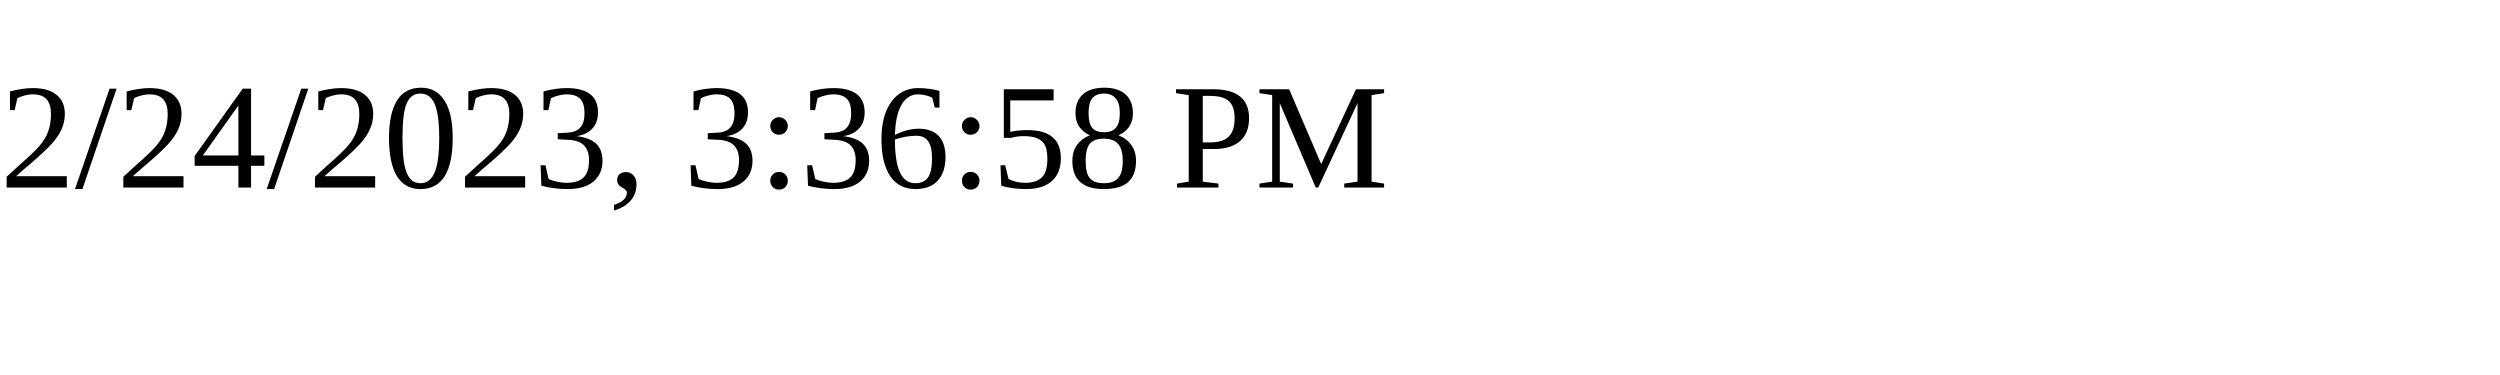
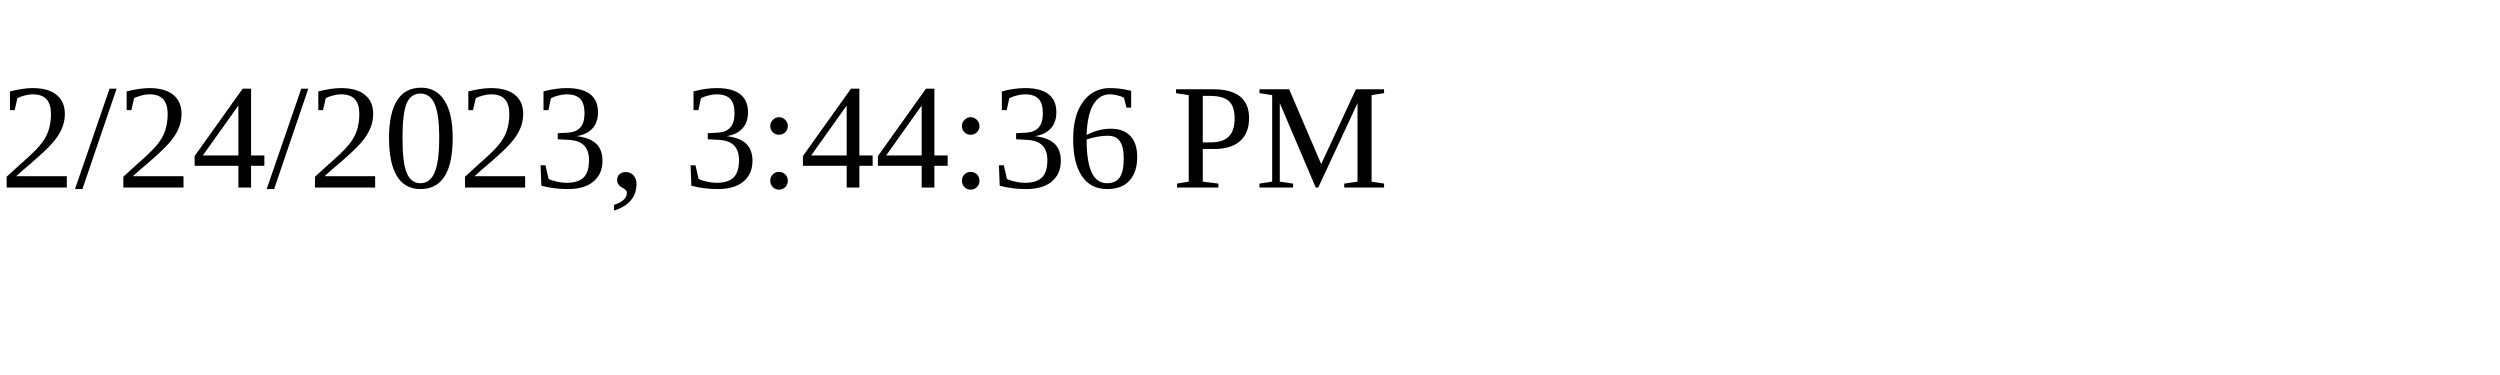
<svg xmlns="http://www.w3.org/2000/svg" height="30" width="200">
-   <text x="0" y="15">2/24/2023, 3:36:58 PM</text>
+   <text x="0" y="15">2/24/2023, 3:44:36 PM</text>
</svg>
